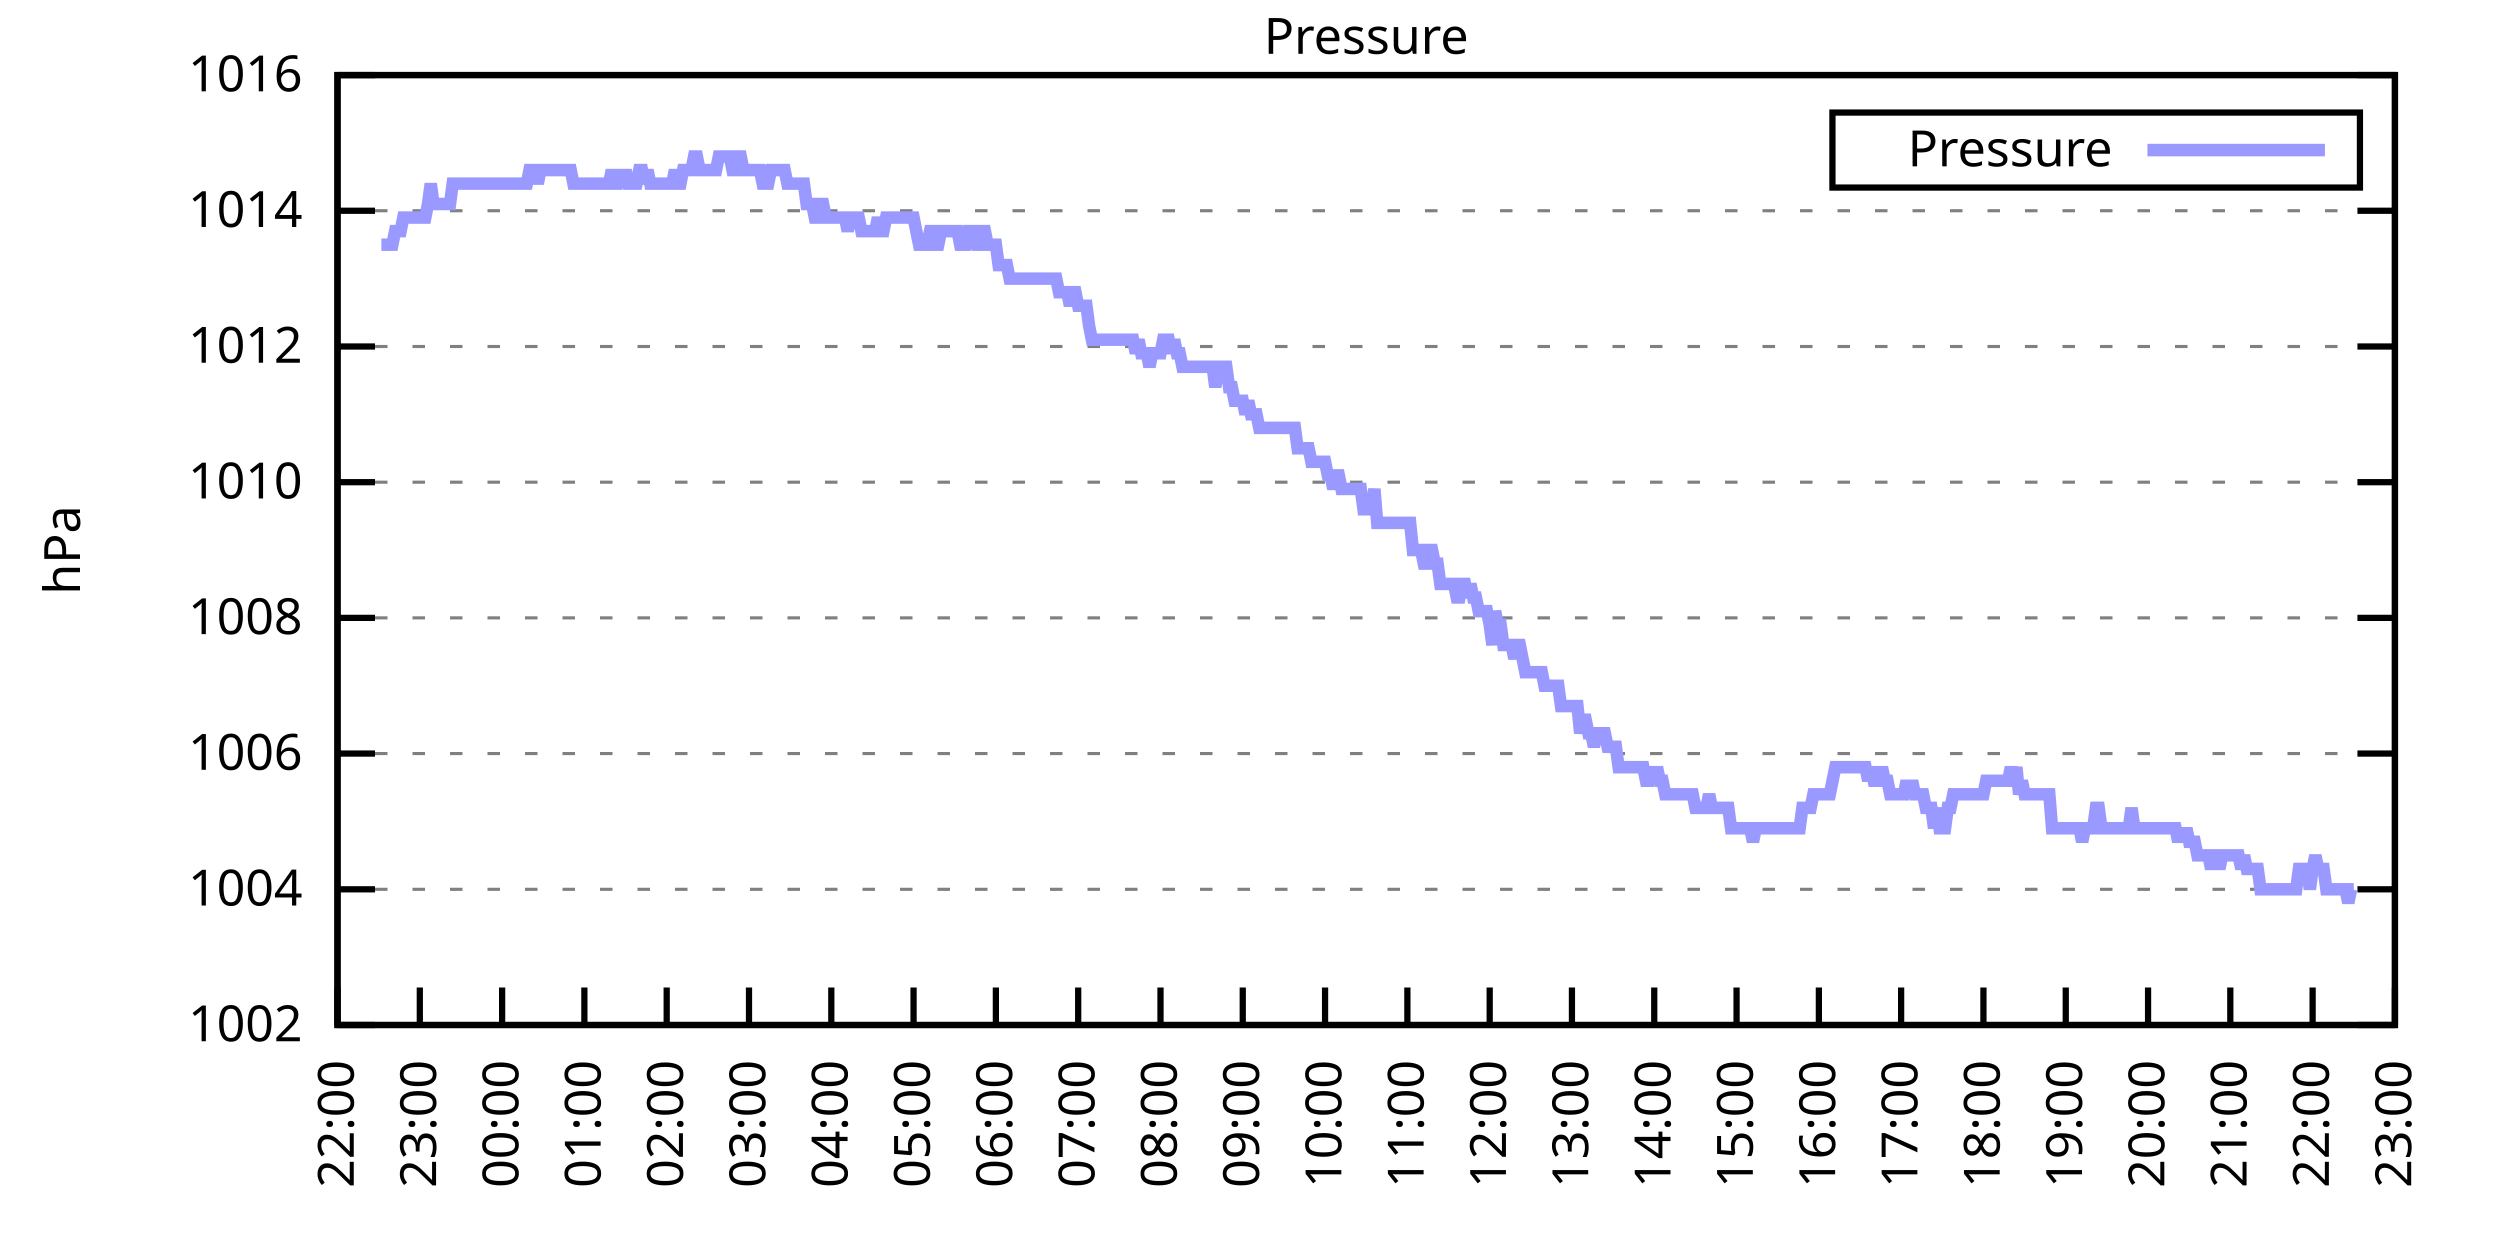
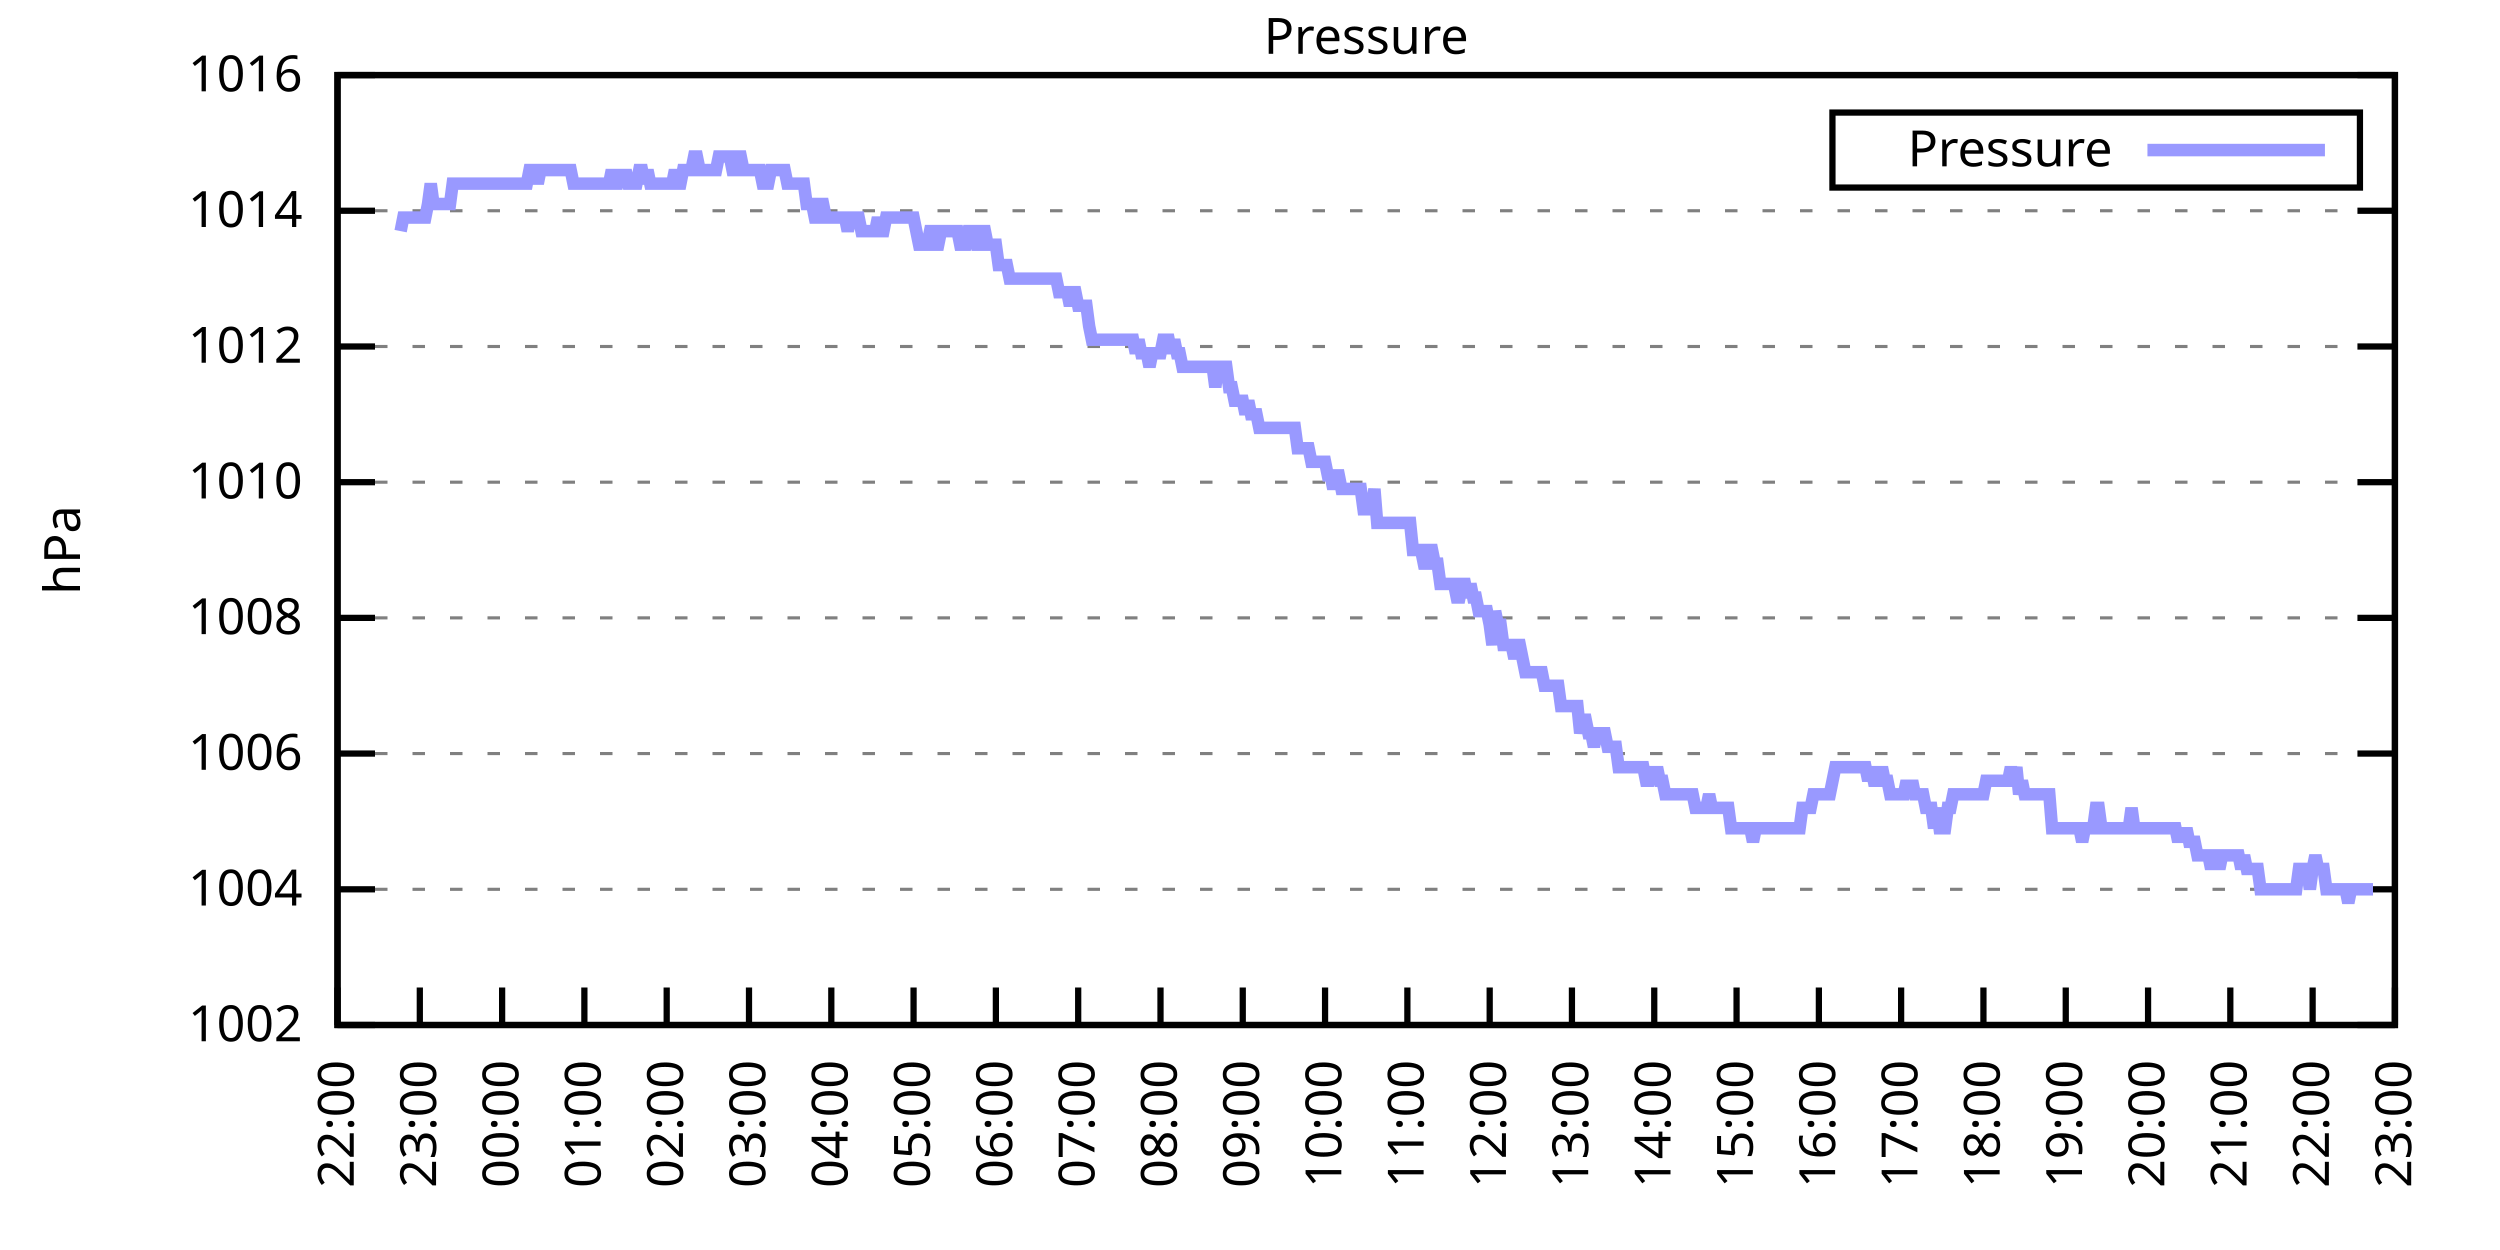
<svg xmlns="http://www.w3.org/2000/svg" xmlns:xlink="http://www.w3.org/1999/xlink" width="400" height="200" viewBox="0 0 400 200">
  <g id="gnuplot_canvas">
    <rect x="0" y="0" width="400" height="200" fill="none" />
    <defs>
      <circle id="gpDot" r="0.5" stroke-width="0.5" stroke="currentColor" />
      <path id="gpPt0" stroke-width="0.333" stroke="currentColor" d="M-1,0 h2 M0,-1 v2" />
      <path id="gpPt1" stroke-width="0.333" stroke="currentColor" d="M-1,-1 L1,1 M1,-1 L-1,1" />
      <path id="gpPt2" stroke-width="0.333" stroke="currentColor" d="M-1,0 L1,0 M0,-1 L0,1 M-1,-1 L1,1 M-1,1 L1,-1" />
      <rect id="gpPt3" stroke-width="0.333" stroke="currentColor" x="-1" y="-1" width="2" height="2" />
      <rect id="gpPt4" stroke-width="0.333" stroke="currentColor" fill="currentColor" x="-1" y="-1" width="2" height="2" />
      <circle id="gpPt5" stroke-width="0.333" stroke="currentColor" cx="0" cy="0" r="1" />
      <use xlink:href="#gpPt5" id="gpPt6" fill="currentColor" stroke="none" />
      <path id="gpPt7" stroke-width="0.333" stroke="currentColor" d="M0,-1.33 L-1.33,0.67 L1.33,0.67 z" />
      <use xlink:href="#gpPt7" id="gpPt8" fill="currentColor" stroke="none" />
      <use xlink:href="#gpPt7" id="gpPt9" stroke="currentColor" transform="rotate(180)" />
      <use xlink:href="#gpPt9" id="gpPt10" fill="currentColor" stroke="none" />
      <use xlink:href="#gpPt3" id="gpPt11" stroke="currentColor" transform="rotate(45)" />
      <use xlink:href="#gpPt11" id="gpPt12" fill="currentColor" stroke="none" />
      <path id="gpPt13" stroke-width="0.333" stroke="currentColor" d="M0,1.330 L1.265,0.411 L0.782,-1.067 L-0.782,-1.076 L-1.265,0.411 z" />
      <use xlink:href="#gpPt13" id="gpPt14" fill="currentColor" stroke="none" />
      <filter id="textbox" filterUnits="objectBoundingBox" x="0" y="0" height="1" width="1">
        <feFlood flood-color="white" flood-opacity="1" result="bgnd" />
        <feComposite in="SourceGraphic" in2="bgnd" operator="atop" />
      </filter>
      <filter id="greybox" filterUnits="objectBoundingBox" x="0" y="0" height="1" width="1">
        <feFlood flood-color="lightgrey" flood-opacity="1" result="grey" />
        <feComposite in="SourceGraphic" in2="grey" operator="atop" />
      </filter>
    </defs>
    <g fill="none" color="white" stroke="currentColor" stroke-width="1.00" stroke-linecap="butt" stroke-linejoin="miter">
</g>
    <g fill="none" color="black" stroke="currentColor" stroke-width="1.00" stroke-linecap="butt" stroke-linejoin="miter">
      <g stroke="none" shape-rendering="crispEdges">
        <polygon fill="rgb(255, 255, 255)" points="54.00,164.00 383.18,164.00 383.18,12.02 54.00,12.02 " />
      </g>
    </g>
    <g fill="none" color="black" stroke="currentColor" stroke-width="1.00" stroke-linecap="butt" stroke-linejoin="miter">
</g>
    <g fill="none" color="black" stroke="black" stroke-width="0.50" stroke-linecap="butt" stroke-linejoin="miter">
</g>
    <g fill="none" color="gray" stroke="currentColor" stroke-width="0.50" stroke-linecap="butt" stroke-linejoin="miter">
      <path stroke="gray" stroke-dasharray="2,4" class="gridline" d="M54.00,164.00 L383.19,164.00  " />
    </g>
    <g fill="none" color="gray" stroke="gray" stroke-width="1.00" stroke-linecap="butt" stroke-linejoin="miter">
</g>
    <g fill="none" color="black" stroke="currentColor" stroke-width="1.00" stroke-linecap="butt" stroke-linejoin="miter">
      <path stroke="black" d="M54.00,164.00 L60.00,164.00 M383.19,164.00 L377.19,164.00  " />
      <g transform="translate(48.40,166.60)" stroke="none" fill="black" font-family="Sans" font-size="8.00" text-anchor="end">
        <text>
          <tspan font-family="Sans"> 1002</tspan>
        </text>
      </g>
    </g>
    <g fill="none" color="black" stroke="currentColor" stroke-width="1.00" stroke-linecap="butt" stroke-linejoin="miter">
</g>
    <g fill="none" color="black" stroke="black" stroke-width="0.50" stroke-linecap="butt" stroke-linejoin="miter">
</g>
    <g fill="none" color="gray" stroke="currentColor" stroke-width="0.50" stroke-linecap="butt" stroke-linejoin="miter">
      <path stroke="gray" stroke-dasharray="2,4" class="gridline" d="M54.00,142.29 L383.19,142.29  " />
    </g>
    <g fill="none" color="gray" stroke="gray" stroke-width="1.00" stroke-linecap="butt" stroke-linejoin="miter">
</g>
    <g fill="none" color="black" stroke="currentColor" stroke-width="1.00" stroke-linecap="butt" stroke-linejoin="miter">
      <path stroke="black" d="M54.00,142.29 L60.00,142.29 M383.19,142.29 L377.19,142.29  " />
      <g transform="translate(48.40,144.89)" stroke="none" fill="black" font-family="Sans" font-size="8.00" text-anchor="end">
        <text>
          <tspan font-family="Sans"> 1004</tspan>
        </text>
      </g>
    </g>
    <g fill="none" color="black" stroke="currentColor" stroke-width="1.00" stroke-linecap="butt" stroke-linejoin="miter">
</g>
    <g fill="none" color="black" stroke="black" stroke-width="0.50" stroke-linecap="butt" stroke-linejoin="miter">
</g>
    <g fill="none" color="gray" stroke="currentColor" stroke-width="0.50" stroke-linecap="butt" stroke-linejoin="miter">
      <path stroke="gray" stroke-dasharray="2,4" class="gridline" d="M54.00,120.57 L383.19,120.57  " />
    </g>
    <g fill="none" color="gray" stroke="gray" stroke-width="1.00" stroke-linecap="butt" stroke-linejoin="miter">
</g>
    <g fill="none" color="black" stroke="currentColor" stroke-width="1.00" stroke-linecap="butt" stroke-linejoin="miter">
      <path stroke="black" d="M54.00,120.57 L60.00,120.57 M383.19,120.57 L377.19,120.57  " />
      <g transform="translate(48.40,123.17)" stroke="none" fill="black" font-family="Sans" font-size="8.00" text-anchor="end">
        <text>
          <tspan font-family="Sans"> 1006</tspan>
        </text>
      </g>
    </g>
    <g fill="none" color="black" stroke="currentColor" stroke-width="1.00" stroke-linecap="butt" stroke-linejoin="miter">
</g>
    <g fill="none" color="black" stroke="black" stroke-width="0.50" stroke-linecap="butt" stroke-linejoin="miter">
</g>
    <g fill="none" color="gray" stroke="currentColor" stroke-width="0.50" stroke-linecap="butt" stroke-linejoin="miter">
      <path stroke="gray" stroke-dasharray="2,4" class="gridline" d="M54.00,98.86 L383.19,98.86  " />
    </g>
    <g fill="none" color="gray" stroke="gray" stroke-width="1.00" stroke-linecap="butt" stroke-linejoin="miter">
</g>
    <g fill="none" color="black" stroke="currentColor" stroke-width="1.00" stroke-linecap="butt" stroke-linejoin="miter">
      <path stroke="black" d="M54.00,98.86 L60.00,98.86 M383.19,98.86 L377.19,98.86  " />
      <g transform="translate(48.40,101.46)" stroke="none" fill="black" font-family="Sans" font-size="8.00" text-anchor="end">
        <text>
          <tspan font-family="Sans"> 1008</tspan>
        </text>
      </g>
    </g>
    <g fill="none" color="black" stroke="currentColor" stroke-width="1.00" stroke-linecap="butt" stroke-linejoin="miter">
</g>
    <g fill="none" color="black" stroke="black" stroke-width="0.50" stroke-linecap="butt" stroke-linejoin="miter">
</g>
    <g fill="none" color="gray" stroke="currentColor" stroke-width="0.50" stroke-linecap="butt" stroke-linejoin="miter">
      <path stroke="gray" stroke-dasharray="2,4" class="gridline" d="M54.00,77.15 L383.19,77.15  " />
    </g>
    <g fill="none" color="gray" stroke="gray" stroke-width="1.00" stroke-linecap="butt" stroke-linejoin="miter">
</g>
    <g fill="none" color="black" stroke="currentColor" stroke-width="1.00" stroke-linecap="butt" stroke-linejoin="miter">
      <path stroke="black" d="M54.00,77.15 L60.00,77.15 M383.19,77.15 L377.19,77.15  " />
      <g transform="translate(48.40,79.75)" stroke="none" fill="black" font-family="Sans" font-size="8.00" text-anchor="end">
        <text>
          <tspan font-family="Sans"> 1010</tspan>
        </text>
      </g>
    </g>
    <g fill="none" color="black" stroke="currentColor" stroke-width="1.00" stroke-linecap="butt" stroke-linejoin="miter">
</g>
    <g fill="none" color="black" stroke="black" stroke-width="0.50" stroke-linecap="butt" stroke-linejoin="miter">
</g>
    <g fill="none" color="gray" stroke="currentColor" stroke-width="0.50" stroke-linecap="butt" stroke-linejoin="miter">
      <path stroke="gray" stroke-dasharray="2,4" class="gridline" d="M54.00,55.44 L383.19,55.44  " />
    </g>
    <g fill="none" color="gray" stroke="gray" stroke-width="1.00" stroke-linecap="butt" stroke-linejoin="miter">
</g>
    <g fill="none" color="black" stroke="currentColor" stroke-width="1.00" stroke-linecap="butt" stroke-linejoin="miter">
      <path stroke="black" d="M54.00,55.44 L60.00,55.44 M383.19,55.44 L377.19,55.44  " />
      <g transform="translate(48.40,58.04)" stroke="none" fill="black" font-family="Sans" font-size="8.00" text-anchor="end">
        <text>
          <tspan font-family="Sans"> 1012</tspan>
        </text>
      </g>
    </g>
    <g fill="none" color="black" stroke="currentColor" stroke-width="1.00" stroke-linecap="butt" stroke-linejoin="miter">
</g>
    <g fill="none" color="black" stroke="black" stroke-width="0.50" stroke-linecap="butt" stroke-linejoin="miter">
</g>
    <g fill="none" color="gray" stroke="currentColor" stroke-width="0.50" stroke-linecap="butt" stroke-linejoin="miter">
      <path stroke="gray" stroke-dasharray="2,4" class="gridline" d="M54.00,33.72 L383.19,33.72  " />
    </g>
    <g fill="none" color="gray" stroke="gray" stroke-width="1.00" stroke-linecap="butt" stroke-linejoin="miter">
</g>
    <g fill="none" color="black" stroke="currentColor" stroke-width="1.00" stroke-linecap="butt" stroke-linejoin="miter">
      <path stroke="black" d="M54.00,33.72 L60.00,33.72 M383.19,33.72 L377.19,33.72  " />
      <g transform="translate(48.40,36.32)" stroke="none" fill="black" font-family="Sans" font-size="8.00" text-anchor="end">
        <text>
          <tspan font-family="Sans"> 1014</tspan>
        </text>
      </g>
    </g>
    <g fill="none" color="black" stroke="currentColor" stroke-width="1.00" stroke-linecap="butt" stroke-linejoin="miter">
</g>
    <g fill="none" color="black" stroke="black" stroke-width="0.50" stroke-linecap="butt" stroke-linejoin="miter">
</g>
    <g fill="none" color="gray" stroke="currentColor" stroke-width="0.50" stroke-linecap="butt" stroke-linejoin="miter">
      <path stroke="gray" stroke-dasharray="2,4" class="gridline" d="M54.00,12.01 L383.19,12.01  " />
    </g>
    <g fill="none" color="gray" stroke="gray" stroke-width="1.00" stroke-linecap="butt" stroke-linejoin="miter">
</g>
    <g fill="none" color="black" stroke="currentColor" stroke-width="1.00" stroke-linecap="butt" stroke-linejoin="miter">
      <path stroke="black" d="M54.00,12.01 L60.00,12.01 M383.19,12.01 L377.19,12.01  " />
      <g transform="translate(48.40,14.61)" stroke="none" fill="black" font-family="Sans" font-size="8.00" text-anchor="end">
        <text>
          <tspan font-family="Sans"> 1016</tspan>
        </text>
      </g>
    </g>
    <g fill="none" color="black" stroke="currentColor" stroke-width="1.00" stroke-linecap="butt" stroke-linejoin="miter">
      <path stroke="black" d="M54.00,164.00 L54.00,158.00  " />
      <g transform="translate(56.60,169.60) rotate(270.00)" stroke="none" fill="black" font-family="Sans" font-size="8.00" text-anchor="end">
        <text>
          <tspan font-family="Sans">22:00</tspan>
        </text>
      </g>
    </g>
    <g fill="none" color="black" stroke="currentColor" stroke-width="1.00" stroke-linecap="butt" stroke-linejoin="miter">
      <path stroke="black" d="M67.17,164.00 L67.17,158.00  " />
      <g transform="translate(69.77,169.60) rotate(270.00)" stroke="none" fill="black" font-family="Sans" font-size="8.00" text-anchor="end">
        <text>
          <tspan font-family="Sans">23:00</tspan>
        </text>
      </g>
    </g>
    <g fill="none" color="black" stroke="currentColor" stroke-width="1.00" stroke-linecap="butt" stroke-linejoin="miter">
      <path stroke="black" d="M80.34,164.00 L80.34,158.00  " />
      <g transform="translate(82.94,169.60) rotate(270.00)" stroke="none" fill="black" font-family="Sans" font-size="8.00" text-anchor="end">
        <text>
          <tspan font-family="Sans">00:00</tspan>
        </text>
      </g>
    </g>
    <g fill="none" color="black" stroke="currentColor" stroke-width="1.00" stroke-linecap="butt" stroke-linejoin="miter">
      <path stroke="black" d="M93.50,164.00 L93.50,158.00  " />
      <g transform="translate(96.10,169.60) rotate(270.00)" stroke="none" fill="black" font-family="Sans" font-size="8.00" text-anchor="end">
        <text>
          <tspan font-family="Sans">01:00</tspan>
        </text>
      </g>
    </g>
    <g fill="none" color="black" stroke="currentColor" stroke-width="1.00" stroke-linecap="butt" stroke-linejoin="miter">
      <path stroke="black" d="M106.67,164.00 L106.67,158.00  " />
      <g transform="translate(109.27,169.60) rotate(270.00)" stroke="none" fill="black" font-family="Sans" font-size="8.00" text-anchor="end">
        <text>
          <tspan font-family="Sans">02:00</tspan>
        </text>
      </g>
    </g>
    <g fill="none" color="black" stroke="currentColor" stroke-width="1.00" stroke-linecap="butt" stroke-linejoin="miter">
      <path stroke="black" d="M119.84,164.00 L119.84,158.00  " />
      <g transform="translate(122.44,169.60) rotate(270.00)" stroke="none" fill="black" font-family="Sans" font-size="8.00" text-anchor="end">
        <text>
          <tspan font-family="Sans">03:00</tspan>
        </text>
      </g>
    </g>
    <g fill="none" color="black" stroke="currentColor" stroke-width="1.00" stroke-linecap="butt" stroke-linejoin="miter">
      <path stroke="black" d="M133.01,164.00 L133.01,158.00  " />
      <g transform="translate(135.61,169.60) rotate(270.00)" stroke="none" fill="black" font-family="Sans" font-size="8.00" text-anchor="end">
        <text>
          <tspan font-family="Sans">04:00</tspan>
        </text>
      </g>
    </g>
    <g fill="none" color="black" stroke="currentColor" stroke-width="1.00" stroke-linecap="butt" stroke-linejoin="miter">
      <path stroke="black" d="M146.17,164.00 L146.17,158.00  " />
      <g transform="translate(148.77,169.60) rotate(270.00)" stroke="none" fill="black" font-family="Sans" font-size="8.00" text-anchor="end">
        <text>
          <tspan font-family="Sans">05:00</tspan>
        </text>
      </g>
    </g>
    <g fill="none" color="black" stroke="currentColor" stroke-width="1.00" stroke-linecap="butt" stroke-linejoin="miter">
      <path stroke="black" d="M159.34,164.00 L159.34,158.00  " />
      <g transform="translate(161.94,169.60) rotate(270.00)" stroke="none" fill="black" font-family="Sans" font-size="8.00" text-anchor="end">
        <text>
          <tspan font-family="Sans">06:00</tspan>
        </text>
      </g>
    </g>
    <g fill="none" color="black" stroke="currentColor" stroke-width="1.00" stroke-linecap="butt" stroke-linejoin="miter">
      <path stroke="black" d="M172.51,164.00 L172.51,158.00  " />
      <g transform="translate(175.11,169.60) rotate(270.00)" stroke="none" fill="black" font-family="Sans" font-size="8.00" text-anchor="end">
        <text>
          <tspan font-family="Sans">07:00</tspan>
        </text>
      </g>
    </g>
    <g fill="none" color="black" stroke="currentColor" stroke-width="1.00" stroke-linecap="butt" stroke-linejoin="miter">
      <path stroke="black" d="M185.68,164.00 L185.68,158.00  " />
      <g transform="translate(188.28,169.60) rotate(270.00)" stroke="none" fill="black" font-family="Sans" font-size="8.00" text-anchor="end">
        <text>
          <tspan font-family="Sans">08:00</tspan>
        </text>
      </g>
    </g>
    <g fill="none" color="black" stroke="currentColor" stroke-width="1.00" stroke-linecap="butt" stroke-linejoin="miter">
      <path stroke="black" d="M198.84,164.00 L198.84,158.00  " />
      <g transform="translate(201.44,169.60) rotate(270.00)" stroke="none" fill="black" font-family="Sans" font-size="8.00" text-anchor="end">
        <text>
          <tspan font-family="Sans">09:00</tspan>
        </text>
      </g>
    </g>
    <g fill="none" color="black" stroke="currentColor" stroke-width="1.00" stroke-linecap="butt" stroke-linejoin="miter">
      <path stroke="black" d="M212.01,164.00 L212.01,158.00  " />
      <g transform="translate(214.61,169.60) rotate(270.00)" stroke="none" fill="black" font-family="Sans" font-size="8.00" text-anchor="end">
        <text>
          <tspan font-family="Sans">10:00</tspan>
        </text>
      </g>
    </g>
    <g fill="none" color="black" stroke="currentColor" stroke-width="1.00" stroke-linecap="butt" stroke-linejoin="miter">
      <path stroke="black" d="M225.18,164.00 L225.18,158.00  " />
      <g transform="translate(227.78,169.60) rotate(270.00)" stroke="none" fill="black" font-family="Sans" font-size="8.00" text-anchor="end">
        <text>
          <tspan font-family="Sans">11:00</tspan>
        </text>
      </g>
    </g>
    <g fill="none" color="black" stroke="currentColor" stroke-width="1.00" stroke-linecap="butt" stroke-linejoin="miter">
      <path stroke="black" d="M238.35,164.00 L238.35,158.00  " />
      <g transform="translate(240.95,169.60) rotate(270.00)" stroke="none" fill="black" font-family="Sans" font-size="8.00" text-anchor="end">
        <text>
          <tspan font-family="Sans">12:00</tspan>
        </text>
      </g>
    </g>
    <g fill="none" color="black" stroke="currentColor" stroke-width="1.00" stroke-linecap="butt" stroke-linejoin="miter">
      <path stroke="black" d="M251.51,164.00 L251.51,158.00  " />
      <g transform="translate(254.11,169.60) rotate(270.00)" stroke="none" fill="black" font-family="Sans" font-size="8.00" text-anchor="end">
        <text>
          <tspan font-family="Sans">13:00</tspan>
        </text>
      </g>
    </g>
    <g fill="none" color="black" stroke="currentColor" stroke-width="1.00" stroke-linecap="butt" stroke-linejoin="miter">
      <path stroke="black" d="M264.68,164.00 L264.68,158.00  " />
      <g transform="translate(267.28,169.60) rotate(270.00)" stroke="none" fill="black" font-family="Sans" font-size="8.00" text-anchor="end">
        <text>
          <tspan font-family="Sans">14:00</tspan>
        </text>
      </g>
    </g>
    <g fill="none" color="black" stroke="currentColor" stroke-width="1.00" stroke-linecap="butt" stroke-linejoin="miter">
      <path stroke="black" d="M277.85,164.00 L277.85,158.00  " />
      <g transform="translate(280.45,169.60) rotate(270.00)" stroke="none" fill="black" font-family="Sans" font-size="8.00" text-anchor="end">
        <text>
          <tspan font-family="Sans">15:00</tspan>
        </text>
      </g>
    </g>
    <g fill="none" color="black" stroke="currentColor" stroke-width="1.00" stroke-linecap="butt" stroke-linejoin="miter">
      <path stroke="black" d="M291.02,164.00 L291.02,158.00  " />
      <g transform="translate(293.62,169.60) rotate(270.00)" stroke="none" fill="black" font-family="Sans" font-size="8.00" text-anchor="end">
        <text>
          <tspan font-family="Sans">16:00</tspan>
        </text>
      </g>
    </g>
    <g fill="none" color="black" stroke="currentColor" stroke-width="1.00" stroke-linecap="butt" stroke-linejoin="miter">
      <path stroke="black" d="M304.18,164.00 L304.18,158.00  " />
      <g transform="translate(306.78,169.60) rotate(270.00)" stroke="none" fill="black" font-family="Sans" font-size="8.00" text-anchor="end">
        <text>
          <tspan font-family="Sans">17:00</tspan>
        </text>
      </g>
    </g>
    <g fill="none" color="black" stroke="currentColor" stroke-width="1.00" stroke-linecap="butt" stroke-linejoin="miter">
      <path stroke="black" d="M317.35,164.00 L317.35,158.00  " />
      <g transform="translate(319.95,169.60) rotate(270.00)" stroke="none" fill="black" font-family="Sans" font-size="8.00" text-anchor="end">
        <text>
          <tspan font-family="Sans">18:00</tspan>
        </text>
      </g>
    </g>
    <g fill="none" color="black" stroke="currentColor" stroke-width="1.00" stroke-linecap="butt" stroke-linejoin="miter">
      <path stroke="black" d="M330.52,164.00 L330.52,158.00  " />
      <g transform="translate(333.12,169.60) rotate(270.00)" stroke="none" fill="black" font-family="Sans" font-size="8.00" text-anchor="end">
        <text>
          <tspan font-family="Sans">19:00</tspan>
        </text>
      </g>
    </g>
    <g fill="none" color="black" stroke="currentColor" stroke-width="1.00" stroke-linecap="butt" stroke-linejoin="miter">
      <path stroke="black" d="M343.69,164.00 L343.69,158.00  " />
      <g transform="translate(346.29,169.60) rotate(270.00)" stroke="none" fill="black" font-family="Sans" font-size="8.00" text-anchor="end">
        <text>
          <tspan font-family="Sans">20:00</tspan>
        </text>
      </g>
    </g>
    <g fill="none" color="black" stroke="currentColor" stroke-width="1.00" stroke-linecap="butt" stroke-linejoin="miter">
      <path stroke="black" d="M356.85,164.00 L356.85,158.00  " />
      <g transform="translate(359.45,169.60) rotate(270.00)" stroke="none" fill="black" font-family="Sans" font-size="8.00" text-anchor="end">
        <text>
          <tspan font-family="Sans">21:00</tspan>
        </text>
      </g>
    </g>
    <g fill="none" color="black" stroke="currentColor" stroke-width="1.00" stroke-linecap="butt" stroke-linejoin="miter">
      <path stroke="black" d="M370.02,164.00 L370.02,158.00  " />
      <g transform="translate(372.62,169.60) rotate(270.00)" stroke="none" fill="black" font-family="Sans" font-size="8.00" text-anchor="end">
        <text>
          <tspan font-family="Sans">22:00</tspan>
        </text>
      </g>
    </g>
    <g fill="none" color="black" stroke="currentColor" stroke-width="1.00" stroke-linecap="butt" stroke-linejoin="miter">
      <path stroke="black" d="M383.19,164.00 L383.19,158.00  " />
      <g transform="translate(385.79,169.60) rotate(270.00)" stroke="none" fill="black" font-family="Sans" font-size="8.00" text-anchor="end">
        <text>
          <tspan font-family="Sans">23:00</tspan>
        </text>
      </g>
    </g>
    <g fill="none" color="black" stroke="currentColor" stroke-width="1.00" stroke-linecap="butt" stroke-linejoin="miter">
</g>
    <g fill="none" color="black" stroke="currentColor" stroke-width="1.00" stroke-linecap="butt" stroke-linejoin="miter">
      <path stroke="black" d="M54.00,12.01 L54.00,164.00 L383.19,164.00 L383.19,12.01 L54.00,12.01 Z  " />
    </g>
    <g fill="none" color="black" stroke="currentColor" stroke-width="1.00" stroke-linecap="butt" stroke-linejoin="miter">
</g>
    <g fill="none" color="black" stroke="currentColor" stroke-width="1.00" stroke-linecap="butt" stroke-linejoin="miter">
      <path stroke="black" d="M293.19,30.01 L293.19,18.01 L377.59,18.01 L377.59,30.01 L293.19,30.01 Z  " />
    </g>
    <g id="Pressure_plot_1">
      <g fill="none" color="white" stroke="black" stroke-width="2.00" stroke-linecap="butt" stroke-linejoin="miter">
</g>
      <g fill="none" color="black" stroke="currentColor" stroke-width="2.00" stroke-linecap="butt" stroke-linejoin="miter">
        <g transform="translate(337.99,26.61)" stroke="none" fill="black" font-family="Sans" font-size="8.00" text-anchor="end">
          <text>
            <tspan font-family="Sans">Pressure</tspan>
          </text>
        </g>
      </g>
      <g fill="none" color="black" stroke="currentColor" stroke-width="2.00" stroke-linecap="butt" stroke-linejoin="miter">
-         <path stroke="rgb(153, 153, 255)" d="M343.59,24.01 L371.99,24.01 M61.02,39.15 L61.46,39.15 L61.90,39.15 L62.34,39.15 L62.78,39.15 L63.22,36.98   L63.66,36.98 L64.10,36.98 L64.53,34.81 L64.97,34.81 L65.41,34.81 L65.85,34.81 L66.29,34.81 L66.73,34.81   L67.17,34.81 L67.61,34.81 L68.05,34.81 L68.48,32.64 L68.92,29.38 L69.36,32.64 L69.80,32.64 L70.24,32.64   L70.68,32.64 L71.12,32.64 L71.56,32.64 L72.00,32.64 L72.43,29.38 L72.87,29.38 L73.31,29.38 L73.75,29.38   L74.19,29.38 L74.63,29.38 L75.07,29.38 L75.51,29.38 L75.95,29.38 L76.38,29.38 L76.82,29.38 L77.26,29.38   L77.70,29.38 L78.14,29.38 L78.58,29.38 L79.02,29.38 L79.46,29.38 L79.90,29.38 L80.34,29.38 L80.77,29.38   L81.21,29.38 L81.65,29.38 L82.09,29.38 L82.53,29.38 L82.97,29.38 L83.41,29.38 L83.85,29.38 L84.29,29.38   L84.72,27.21 L85.16,27.21 L85.60,27.21 L86.04,29.38 L86.48,27.21 L86.92,27.21 L87.36,27.21 L87.80,27.21   L88.24,27.21 L88.67,27.21 L89.11,27.21 L89.55,27.21 L89.99,27.21 L90.43,27.21 L90.87,27.21 L91.31,27.21   L91.75,29.38 L92.19,29.38 L92.62,29.38 L93.06,29.38 L93.50,29.38 L93.94,29.38 L94.38,29.38 L94.82,29.38   L95.26,29.38 L95.70,29.38 L96.14,29.38 L96.58,29.38 L97.01,29.38 L97.45,29.38 L97.89,27.21 L98.33,29.38   L98.77,29.38 L99.21,27.21 L99.65,29.38 L100.09,27.21 L100.53,29.38 L100.96,29.38 L101.40,29.38 L101.84,29.38   L102.28,27.21 L102.72,27.21 L103.16,29.38 L103.60,27.21 L104.04,29.38 L104.48,29.38 L104.91,29.38 L105.35,29.38   L105.79,29.38 L106.23,29.38 L106.67,29.38 L107.11,29.38 L107.55,29.38 L107.99,27.21 L108.43,29.38 L108.87,29.38   L109.30,27.21 L109.74,27.21 L110.18,27.21 L110.62,27.21 L111.06,25.04 L111.50,25.04 L111.94,27.21 L112.38,27.21   L112.82,27.21 L113.25,27.21 L113.69,27.21 L114.13,27.21 L114.57,27.21 L115.01,25.04 L115.45,25.04 L115.89,25.04   L116.33,25.04 L116.77,25.04 L117.20,27.21 L117.64,27.21 L118.08,25.04 L118.52,25.04 L118.96,27.21 L119.40,27.21   L119.84,27.21 L120.28,27.21 L120.72,27.21 L121.15,27.21 L121.59,27.21 L122.03,29.38 L122.47,29.38 L122.91,29.38   L123.35,27.21 L123.79,27.21 L124.23,27.21 L124.67,27.21 L125.11,27.21 L125.54,27.21 L125.98,29.38 L126.42,29.38   L126.86,29.38 L127.30,29.38 L127.74,29.38 L128.18,29.38 L128.62,29.38 L129.06,32.64 L129.49,32.64 L129.93,32.64   L130.37,34.81 L130.81,34.81 L131.25,32.64 L131.69,32.64 L132.13,34.81 L132.57,34.81 L133.01,34.81 L133.44,34.81   L133.88,34.81 L134.32,34.81 L134.76,34.81 L135.20,34.81 L135.64,36.98 L136.08,34.81 L136.52,34.81 L136.96,34.81   L137.39,34.81 L137.83,36.98 L138.27,36.98 L138.71,36.98 L139.15,36.98 L139.59,36.98 L140.03,36.98 L140.47,34.81   L140.91,36.98 L141.35,36.98 L141.78,34.81 L142.22,34.81 L142.66,34.81 L143.10,34.81 L143.54,34.81 L143.98,34.81   L144.42,34.81 L144.86,34.81 L145.30,34.81 L145.73,34.81 L146.17,34.81 L146.61,36.98 L147.05,39.15 L147.49,39.15   L147.93,39.15 L148.37,39.15 L148.81,36.98 L149.25,36.98 L149.68,39.15 L150.12,39.15 L150.56,36.98 L151.00,36.98   L151.44,36.98 L151.88,36.98 L152.32,36.98 L152.76,36.98 L153.20,36.98 L153.63,39.15 L154.07,39.15 L154.51,39.15   L154.95,36.98 L155.39,36.98 L155.83,36.98 L156.27,39.15 L156.71,39.15 L157.15,36.98 L157.59,36.98 L158.02,39.15   L158.46,39.15 L158.90,39.15 L159.34,39.15 L159.78,42.41 L160.22,42.41 L160.66,42.41 L161.10,42.41 L161.54,44.58   L161.97,44.58 L162.41,44.58 L162.85,44.58 L163.29,44.58 L163.73,44.58 L164.17,44.58 L164.61,44.58 L165.05,44.58   L165.49,44.58 L165.92,44.58 L166.36,44.58 L166.80,44.58 L167.24,44.58 L167.68,44.58 L168.12,44.58 L168.56,44.58   L169.00,44.58 L169.44,46.75 L169.87,46.75 L170.31,46.75 L170.75,46.75 L171.19,48.92 L171.63,46.75 L172.07,46.75   L172.51,48.92 L172.95,48.92 L173.39,48.92 L173.83,48.92 L174.26,52.18 L174.70,54.35 L175.14,54.35 L175.58,54.35   L176.02,54.35 L176.46,54.35 L176.90,54.35 L177.34,54.35 L177.78,54.35 L178.21,54.35 L178.65,54.35 L179.09,54.35   L179.53,54.35 L179.97,54.35 L180.41,54.35 L180.85,54.35 L181.29,54.35 L181.73,56.52 L182.16,54.35 L182.60,56.52   L183.04,56.52 L183.48,56.52 L183.92,58.69 L184.36,56.52 L184.80,56.52 L185.24,56.52 L185.68,56.52 L186.11,54.35   L186.55,54.35 L186.99,54.35 L187.43,56.52 L187.87,54.35 L188.31,56.52 L188.75,56.52 L189.19,58.69 L189.63,58.69   L190.07,58.69 L190.50,58.69 L190.94,58.69 L191.38,58.69 L191.82,58.69 L192.26,58.69 L192.70,58.69 L193.14,58.69   L193.58,58.69 L194.02,58.69 L194.45,61.95 L194.89,58.69 L195.33,58.69 L195.77,58.69 L196.21,58.69 L196.65,61.95   L197.09,61.95 L197.53,64.12 L197.97,64.12 L198.40,64.12 L198.84,64.12 L199.28,66.29 L199.72,64.12 L200.16,66.29   L200.60,66.29 L201.04,66.29 L201.48,68.46 L201.92,68.46 L202.35,68.46 L202.79,68.46 L203.23,68.46 L203.67,68.46   L204.11,68.46 L204.55,68.46 L204.99,68.46 L205.43,68.46 L205.87,68.46 L206.31,68.46 L206.74,68.46 L207.18,68.46   L207.62,71.72 L208.06,71.72 L208.50,71.72 L208.94,71.72 L209.38,71.72 L209.82,73.89 L210.26,73.89 L210.69,73.89   L211.13,73.89 L211.57,73.89 L212.01,73.89 L212.45,76.06 L212.89,76.06 L213.33,78.23 L213.77,76.06 L214.21,76.06   L214.64,78.23 L215.08,78.23 L215.52,78.23 L215.96,78.23 L216.40,78.23 L216.84,78.23 L217.28,78.23 L217.72,78.23   L218.16,81.49 L218.60,81.49 L219.03,81.49 L219.47,81.49 L219.91,78.23 L220.35,83.66 L220.79,83.66 L221.23,83.66   L221.67,83.66 L222.11,83.66 L222.55,83.66 L222.98,83.66 L223.42,83.66 L223.86,83.66 L224.30,83.66 L224.74,83.66   L225.18,83.66 L225.62,83.66 L226.06,88.00 L226.50,88.00 L226.93,88.00 L227.37,88.00 L227.81,90.18 L228.25,90.18   L228.69,88.00 L229.13,88.00 L229.57,90.18 L230.01,90.18 L230.45,93.43 L230.88,93.43 L231.32,93.43 L231.76,93.43   L232.20,93.43 L232.64,93.43 L233.08,95.60 L233.52,95.60 L233.96,93.43 L234.40,93.43 L234.84,95.60 L235.27,93.43   L235.71,95.60 L236.15,95.60 L236.59,97.78 L237.03,97.78 L237.47,97.78 L237.91,97.78 L238.35,99.95 L238.79,103.20   L239.22,97.78 L239.66,99.95 L240.10,99.95 L240.54,103.20 L240.98,103.20 L241.42,103.20 L241.86,103.20 L242.30,105.38   L242.74,103.20 L243.17,103.20 L243.61,105.38 L244.05,107.55 L244.49,107.55 L244.93,107.55 L245.37,107.55 L245.81,107.55   L246.25,107.55 L246.69,107.55 L247.12,109.72 L247.56,109.72 L248.00,109.72 L248.44,109.72 L248.88,109.72 L249.32,109.72   L249.76,112.97 L250.20,112.97 L250.64,112.97 L251.08,112.97 L251.51,112.97 L251.95,112.97 L252.39,112.97 L252.83,117.32   L253.27,115.15 L253.71,115.15 L254.15,117.32 L254.59,117.32 L255.03,119.49 L255.46,117.32 L255.90,117.32 L256.34,117.32   L256.78,117.32 L257.22,119.49 L257.66,119.49 L258.10,119.49 L258.54,119.49 L258.98,122.75 L259.41,122.75 L259.85,122.75   L260.29,122.75 L260.73,122.75 L261.17,122.75 L261.61,122.75 L262.05,122.75 L262.49,122.75 L262.93,122.75 L263.36,124.92   L263.80,124.92 L264.24,122.75 L264.68,124.92 L265.12,122.75 L265.56,124.92 L266.00,124.92 L266.44,127.09 L266.88,127.09   L267.32,127.09 L267.75,127.09 L268.19,127.09 L268.63,127.09 L269.07,127.09 L269.51,127.09 L269.95,127.09 L270.39,127.09   L270.83,127.09 L271.27,129.26 L271.70,129.26 L272.14,129.26 L272.58,129.26 L273.02,129.26 L273.46,127.09 L273.90,129.26   L274.34,129.26 L274.78,129.26 L275.22,129.26 L275.65,129.26 L276.09,129.26 L276.53,129.26 L276.97,132.52 L277.41,132.52   L277.85,132.52 L278.29,132.52 L278.73,132.52 L279.17,132.52 L279.60,132.52 L280.04,132.52 L280.48,134.69 L280.92,132.52   L281.36,132.52 L281.80,132.52 L282.24,132.52 L282.68,132.52 L283.12,132.52 L283.56,132.52 L283.99,132.52 L284.43,132.52   L284.87,132.52 L285.31,132.52 L285.75,132.52 L286.19,132.52 L286.63,132.52 L287.07,132.52 L287.51,132.52 L287.94,132.52   L288.38,129.26 L288.82,129.26 L289.26,129.26 L289.70,129.26 L290.14,127.09 L290.58,127.09 L291.02,127.09 L291.46,127.09   L291.89,127.09 L292.33,127.09 L292.77,127.09 L293.21,124.92 L293.65,122.75 L294.09,122.75 L294.53,122.75 L294.97,122.75   L295.41,122.75 L295.84,122.75 L296.28,122.75 L296.72,122.75 L297.16,122.75 L297.60,122.75 L298.04,122.75 L298.48,122.75   L298.92,124.92 L299.36,122.75 L299.80,124.92 L300.23,124.92 L300.67,124.92 L301.11,122.75 L301.55,124.92 L301.99,124.92   L302.43,127.09 L302.87,127.09 L303.31,127.09 L303.75,127.09 L304.18,127.09 L304.62,127.09 L305.06,124.92 L305.50,127.09   L305.94,124.92 L306.38,127.09 L306.82,127.09 L307.26,127.09 L307.70,127.09 L308.13,129.26 L308.57,129.26 L309.01,129.26   L309.45,132.52 L309.89,129.26 L310.33,132.52 L310.77,132.52 L311.21,132.52 L311.65,129.26 L312.08,129.26 L312.52,127.09   L312.96,127.09 L313.40,127.09 L313.84,127.09 L314.28,127.09 L314.72,127.09 L315.16,127.09 L315.60,127.09 L316.04,127.09   L316.47,127.09 L316.91,127.09 L317.35,127.09 L317.79,124.92 L318.23,124.92 L318.67,124.92 L319.11,124.92 L319.55,124.92   L319.99,124.92 L320.42,124.92 L320.86,124.92 L321.30,124.92 L321.74,122.75 L322.18,124.92 L322.62,122.75 L323.06,127.09   L323.50,124.92 L323.94,127.09 L324.37,127.09 L324.81,127.09 L325.25,127.09 L325.69,127.09 L326.13,127.09 L326.57,127.09   L327.01,127.09 L327.45,127.09 L327.89,127.09 L328.33,132.52 L328.76,132.52 L329.20,132.52 L329.64,132.52 L330.08,132.52   L330.52,132.52 L330.96,132.52 L331.40,132.52 L331.84,132.52 L332.28,132.52 L332.71,132.52 L333.15,134.69 L333.59,132.52   L334.03,132.52 L334.47,132.52 L334.91,132.52 L335.35,129.26 L335.79,129.26 L336.23,132.52 L336.66,132.52 L337.10,132.52   L337.54,132.52 L337.98,132.52 L338.42,132.52 L338.86,132.52 L339.30,132.52 L339.74,132.52 L340.18,132.52 L340.61,132.52   L341.05,129.26 L341.49,132.52 L341.93,132.52 L342.37,132.52 L342.81,132.52 L343.25,132.52 L343.69,132.52 L344.13,132.52   L344.57,132.52 L345.00,132.52 L345.44,132.52 L345.88,132.52 L346.32,132.52 L346.76,132.52 L347.20,132.52 L347.64,132.52   L348.08,132.52 L348.52,134.69 L348.95,132.52 L349.39,134.69 L349.83,132.52 L350.27,134.69 L350.71,134.69 L351.15,134.69   L351.59,136.86 L352.03,136.86 L352.47,136.86 L352.90,136.86 L353.34,136.86 L353.78,139.03 L354.22,136.86 L354.66,136.86   L355.10,139.03 L355.54,136.86 L355.98,136.86 L356.42,136.86 L356.85,136.86 L357.29,136.86 L357.73,136.86 L358.17,136.86   L358.61,139.03 L359.05,136.86 L359.49,139.03 L359.93,139.03 L360.37,139.03 L360.81,139.03 L361.24,139.03 L361.68,142.29   L362.12,142.29 L362.56,142.29 L363.00,142.29 L363.44,142.29 L363.88,142.29 L364.32,142.29 L364.76,142.29 L365.19,142.29   L365.63,142.29 L366.07,142.29 L366.51,142.29 L366.95,142.29 L367.39,142.29 L367.83,139.03 L368.27,139.03 L368.71,139.03   L369.14,139.03 L369.58,142.29 L370.02,139.03 L370.46,136.86 L370.90,139.03 L371.34,139.03 L371.78,139.03 L372.22,142.29   L372.66,142.29 L373.09,142.29 L373.53,142.29 L373.97,142.29 L374.41,142.29 L374.85,142.29 L375.29,142.29 L375.73,144.46   L376.17,142.29 L376.61,142.29  " />
+         <path stroke="rgb(153, 153, 255)" d="M343.59,24.01 L371.99,24.01 M64.10,36.98 L64.53,34.81 L64.97,34.81 L65.41,34.81 L65.85,34.81 L66.29,34.81   L66.73,34.81 L67.17,34.81 L67.61,34.81 L68.05,34.81 L68.48,32.64 L68.92,29.38 L69.36,32.64 L69.80,32.64   L70.24,32.64 L70.68,32.64 L71.12,32.64 L71.56,32.64 L72.00,32.64 L72.43,29.38 L72.87,29.38 L73.31,29.38   L73.75,29.38 L74.19,29.38 L74.63,29.38 L75.07,29.38 L75.51,29.38 L75.95,29.38 L76.38,29.38 L76.82,29.38   L77.26,29.38 L77.70,29.38 L78.14,29.38 L78.58,29.38 L79.02,29.38 L79.46,29.38 L79.90,29.38 L80.34,29.38   L80.77,29.38 L81.21,29.38 L81.65,29.38 L82.09,29.38 L82.53,29.38 L82.97,29.38 L83.41,29.38 L83.85,29.38   L84.29,29.38 L84.72,27.21 L85.16,27.21 L85.60,27.21 L86.04,29.38 L86.48,27.21 L86.92,27.21 L87.36,27.21   L87.80,27.21 L88.24,27.21 L88.67,27.21 L89.11,27.21 L89.55,27.21 L89.99,27.21 L90.43,27.21 L90.87,27.21   L91.31,27.21 L91.75,29.38 L92.19,29.38 L92.62,29.38 L93.06,29.38 L93.50,29.38 L93.94,29.38 L94.38,29.38   L94.82,29.38 L95.26,29.38 L95.70,29.38 L96.14,29.38 L96.58,29.38 L97.01,29.38 L97.45,29.38 L97.89,27.21   L98.33,29.38 L98.77,29.38 L99.21,27.21 L99.65,29.38 L100.09,27.21 L100.53,29.38 L100.96,29.38 L101.40,29.38   L101.84,29.38 L102.28,27.21 L102.72,27.21 L103.16,29.38 L103.60,27.21 L104.04,29.38 L104.48,29.38 L104.91,29.38   L105.35,29.38 L105.79,29.38 L106.23,29.38 L106.67,29.38 L107.11,29.38 L107.55,29.38 L107.99,27.21 L108.43,29.38   L108.87,29.38 L109.30,27.21 L109.74,27.21 L110.18,27.21 L110.62,27.21 L111.06,25.04 L111.50,25.04 L111.94,27.21   L112.38,27.21 L112.82,27.21 L113.25,27.21 L113.69,27.21 L114.13,27.21 L114.57,27.21 L115.01,25.04 L115.45,25.04   L115.89,25.04 L116.33,25.04 L116.77,25.04 L117.20,27.21 L117.64,27.21 L118.08,25.04 L118.52,25.04 L118.96,27.21   L119.40,27.21 L119.84,27.21 L120.28,27.21 L120.72,27.21 L121.15,27.21 L121.59,27.21 L122.03,29.38 L122.47,29.38   L122.91,29.38 L123.35,27.21 L123.79,27.21 L124.23,27.21 L124.67,27.21 L125.11,27.21 L125.54,27.21 L125.98,29.38   L126.42,29.38 L126.86,29.38 L127.30,29.38 L127.74,29.38 L128.18,29.38 L128.62,29.38 L129.06,32.64 L129.49,32.64   L129.93,32.64 L130.37,34.81 L130.81,34.81 L131.25,32.64 L131.69,32.64 L132.13,34.81 L132.57,34.81 L133.01,34.81   L133.44,34.81 L133.88,34.81 L134.32,34.81 L134.76,34.81 L135.20,34.81 L135.64,36.98 L136.08,34.81 L136.52,34.81   L136.96,34.81 L137.39,34.81 L137.83,36.98 L138.27,36.98 L138.71,36.98 L139.15,36.98 L139.59,36.98 L140.03,36.98   L140.47,34.81 L140.91,36.98 L141.35,36.98 L141.78,34.81 L142.22,34.81 L142.66,34.81 L143.10,34.81 L143.54,34.81   L143.98,34.81 L144.42,34.81 L144.86,34.81 L145.30,34.81 L145.73,34.81 L146.17,34.81 L146.61,36.98 L147.05,39.15   L147.49,39.15 L147.93,39.15 L148.37,39.15 L148.81,36.98 L149.25,36.98 L149.68,39.15 L150.12,39.15 L150.56,36.98   L151.00,36.98 L151.44,36.98 L151.88,36.98 L152.32,36.98 L152.76,36.98 L153.20,36.98 L153.63,39.15 L154.07,39.15   L154.51,39.15 L154.95,36.98 L155.39,36.98 L155.83,36.98 L156.27,39.15 L156.71,39.15 L157.15,36.98 L157.59,36.98   L158.02,39.15 L158.46,39.15 L158.90,39.15 L159.34,39.15 L159.78,42.41 L160.22,42.41 L160.66,42.41 L161.10,42.41   L161.54,44.58 L161.97,44.58 L162.41,44.58 L162.85,44.58 L163.29,44.58 L163.73,44.58 L164.17,44.58 L164.61,44.58   L165.05,44.58 L165.49,44.58 L165.92,44.58 L166.36,44.58 L166.80,44.58 L167.24,44.58 L167.68,44.58 L168.12,44.58   L168.56,44.58 L169.00,44.58 L169.44,46.75 L169.87,46.75 L170.31,46.75 L170.75,46.75 L171.19,48.92 L171.63,46.75   L172.07,46.75 L172.51,48.92 L172.95,48.92 L173.39,48.92 L173.83,48.92 L174.26,52.18 L174.70,54.35 L175.14,54.35   L175.58,54.35 L176.02,54.35 L176.46,54.35 L176.90,54.35 L177.34,54.35 L177.78,54.35 L178.21,54.35 L178.65,54.35   L179.09,54.35 L179.53,54.35 L179.97,54.35 L180.41,54.35 L180.85,54.35 L181.29,54.35 L181.73,56.52 L182.16,54.35   L182.60,56.52 L183.04,56.52 L183.48,56.52 L183.92,58.69 L184.36,56.52 L184.80,56.52 L185.24,56.52 L185.68,56.52   L186.11,54.35 L186.55,54.35 L186.99,54.35 L187.43,56.52 L187.87,54.35 L188.31,56.52 L188.75,56.52 L189.19,58.69   L189.63,58.69 L190.07,58.69 L190.50,58.69 L190.94,58.69 L191.38,58.69 L191.82,58.69 L192.26,58.69 L192.70,58.69   L193.14,58.69 L193.58,58.69 L194.02,58.69 L194.45,61.95 L194.89,58.69 L195.33,58.69 L195.77,58.69 L196.21,58.69   L196.65,61.95 L197.09,61.95 L197.53,64.12 L197.97,64.12 L198.40,64.12 L198.84,64.12 L199.28,66.29 L199.72,64.12   L200.16,66.29 L200.60,66.29 L201.04,66.29 L201.48,68.46 L201.92,68.46 L202.35,68.46 L202.79,68.46 L203.23,68.46   L203.67,68.46 L204.11,68.46 L204.55,68.46 L204.99,68.46 L205.43,68.46 L205.87,68.46 L206.31,68.46 L206.74,68.46   L207.18,68.46 L207.62,71.72 L208.06,71.72 L208.50,71.72 L208.94,71.72 L209.38,71.72 L209.82,73.89 L210.26,73.89   L210.69,73.89 L211.13,73.89 L211.57,73.89 L212.01,73.89 L212.45,76.06 L212.89,76.06 L213.33,78.23 L213.77,76.06   L214.21,76.06 L214.64,78.23 L215.08,78.23 L215.52,78.23 L215.96,78.23 L216.40,78.23 L216.84,78.23 L217.28,78.23   L217.72,78.23 L218.16,81.49 L218.60,81.49 L219.03,81.49 L219.47,81.49 L219.91,78.23 L220.35,83.66 L220.79,83.66   L221.23,83.66 L221.67,83.66 L222.11,83.66 L222.55,83.66 L222.98,83.66 L223.42,83.66 L223.86,83.66 L224.30,83.66   L224.74,83.66 L225.18,83.66 L225.62,83.66 L226.06,88.00 L226.50,88.00 L226.93,88.00 L227.37,88.00 L227.81,90.18   L228.25,90.18 L228.69,88.00 L229.13,88.00 L229.57,90.18 L230.01,90.18 L230.45,93.43 L230.88,93.43 L231.32,93.43   L231.76,93.43 L232.20,93.43 L232.64,93.43 L233.08,95.60 L233.52,95.60 L233.96,93.43 L234.40,93.43 L234.84,95.60   L235.27,93.43 L235.71,95.60 L236.15,95.60 L236.59,97.78 L237.03,97.78 L237.47,97.78 L237.91,97.78 L238.35,99.95   L238.79,103.20 L239.22,97.78 L239.66,99.95 L240.10,99.95 L240.54,103.20 L240.98,103.20 L241.42,103.20 L241.86,103.20   L242.30,105.38 L242.74,103.20 L243.17,103.20 L243.61,105.38 L244.05,107.55 L244.49,107.55 L244.93,107.55 L245.37,107.55   L245.81,107.55 L246.25,107.55 L246.69,107.55 L247.12,109.72 L247.56,109.72 L248.00,109.72 L248.44,109.72 L248.88,109.72   L249.32,109.72 L249.76,112.97 L250.20,112.97 L250.64,112.97 L251.08,112.97 L251.51,112.97 L251.95,112.97 L252.39,112.97   L252.83,117.32 L253.27,115.15 L253.71,115.15 L254.15,117.32 L254.59,117.32 L255.03,119.49 L255.46,117.32 L255.90,117.32   L256.34,117.32 L256.78,117.32 L257.22,119.49 L257.66,119.49 L258.10,119.49 L258.54,119.49 L258.98,122.75 L259.41,122.75   L259.85,122.75 L260.29,122.75 L260.73,122.75 L261.17,122.75 L261.61,122.75 L262.05,122.75 L262.49,122.75 L262.93,122.75   L263.36,124.92 L263.80,124.92 L264.24,122.75 L264.68,124.92 L265.12,122.75 L265.56,124.92 L266.00,124.92 L266.44,127.09   L266.88,127.09 L267.32,127.09 L267.75,127.09 L268.19,127.09 L268.63,127.09 L269.07,127.09 L269.51,127.09 L269.95,127.09   L270.39,127.09 L270.83,127.09 L271.27,129.26 L271.70,129.26 L272.14,129.26 L272.58,129.26 L273.02,129.26 L273.46,127.09   L273.90,129.26 L274.34,129.26 L274.78,129.26 L275.22,129.26 L275.65,129.26 L276.09,129.26 L276.53,129.26 L276.97,132.52   L277.41,132.52 L277.85,132.52 L278.29,132.52 L278.73,132.52 L279.17,132.52 L279.60,132.52 L280.04,132.52 L280.48,134.69   L280.92,132.52 L281.36,132.52 L281.80,132.52 L282.24,132.52 L282.68,132.52 L283.12,132.52 L283.56,132.52 L283.99,132.52   L284.43,132.52 L284.87,132.52 L285.31,132.52 L285.75,132.52 L286.19,132.52 L286.63,132.52 L287.07,132.52 L287.51,132.52   L287.94,132.52 L288.38,129.26 L288.82,129.26 L289.26,129.26 L289.70,129.26 L290.14,127.09 L290.58,127.09 L291.02,127.09   L291.46,127.09 L291.89,127.09 L292.33,127.09 L292.77,127.09 L293.21,124.92 L293.65,122.75 L294.09,122.75 L294.53,122.75   L294.97,122.75 L295.41,122.75 L295.84,122.75 L296.28,122.75 L296.72,122.75 L297.16,122.75 L297.60,122.75 L298.04,122.75   L298.48,122.75 L298.92,124.92 L299.36,122.75 L299.80,124.92 L300.23,124.92 L300.67,124.92 L301.11,122.75 L301.55,124.92   L301.99,124.92 L302.43,127.09 L302.87,127.09 L303.31,127.09 L303.75,127.09 L304.18,127.09 L304.62,127.09 L305.06,124.92   L305.50,127.09 L305.94,124.92 L306.38,127.09 L306.82,127.09 L307.26,127.09 L307.70,127.09 L308.13,129.26 L308.57,129.26   L309.01,129.26 L309.45,132.52 L309.89,129.26 L310.33,132.52 L310.77,132.52 L311.21,132.52 L311.65,129.26 L312.08,129.26   L312.52,127.09 L312.96,127.09 L313.40,127.09 L313.84,127.09 L314.28,127.09 L314.72,127.09 L315.16,127.09 L315.60,127.09   L316.04,127.09 L316.47,127.09 L316.91,127.09 L317.35,127.09 L317.79,124.92 L318.23,124.92 L318.67,124.92 L319.11,124.92   L319.55,124.92 L319.99,124.92 L320.42,124.92 L320.86,124.92 L321.30,124.92 L321.74,122.75 L322.18,124.92 L322.62,122.75   L323.06,127.09 L323.50,124.92 L323.94,127.09 L324.37,127.09 L324.81,127.09 L325.25,127.09 L325.69,127.09 L326.13,127.09   L326.57,127.09 L327.01,127.09 L327.45,127.09 L327.89,127.09 L328.33,132.52 L328.76,132.52 L329.20,132.52 L329.64,132.52   L330.08,132.52 L330.52,132.52 L330.96,132.52 L331.40,132.52 L331.84,132.52 L332.28,132.52 L332.71,132.52 L333.15,134.69   L333.59,132.52 L334.03,132.52 L334.47,132.52 L334.91,132.52 L335.35,129.26 L335.79,129.26 L336.23,132.52 L336.66,132.52   L337.10,132.52 L337.54,132.52 L337.98,132.52 L338.42,132.52 L338.86,132.52 L339.30,132.52 L339.74,132.52 L340.18,132.52   L340.61,132.52 L341.05,129.26 L341.49,132.52 L341.93,132.52 L342.37,132.52 L342.81,132.52 L343.25,132.52 L343.69,132.52   L344.13,132.52 L344.57,132.52 L345.00,132.52 L345.44,132.52 L345.88,132.52 L346.32,132.52 L346.76,132.52 L347.20,132.52   L347.64,132.52 L348.08,132.52 L348.52,134.69 L348.95,132.52 L349.39,134.69 L349.83,132.52 L350.27,134.69 L350.71,134.69   L351.15,134.69 L351.59,136.86 L352.03,136.86 L352.47,136.86 L352.90,136.86 L353.34,136.86 L353.78,139.03 L354.22,136.86   L354.66,136.86 L355.10,139.03 L355.54,136.86 L355.98,136.86 L356.42,136.86 L356.85,136.86 L357.29,136.86 L357.73,136.86   L358.17,136.86 L358.61,139.03 L359.05,136.86 L359.49,139.03 L359.93,139.03 L360.37,139.03 L360.81,139.03 L361.24,139.03   L361.68,142.29 L362.12,142.29 L362.56,142.29 L363.00,142.29 L363.44,142.29 L363.88,142.29 L364.32,142.29 L364.76,142.29   L365.19,142.29 L365.63,142.29 L366.07,142.29 L366.51,142.29 L366.95,142.29 L367.39,142.29 L367.83,139.03 L368.27,139.03   L368.71,139.03 L369.14,139.03 L369.58,142.29 L370.02,139.03 L370.46,136.86 L370.90,139.03 L371.34,139.03 L371.78,139.03   L372.22,142.29 L372.66,142.29 L373.09,142.29 L373.53,142.29 L373.97,142.29 L374.41,142.29 L374.85,142.29 L375.29,142.29   L375.73,144.46 L376.17,142.29 L376.61,142.29 L377.05,142.29 L377.48,142.29 L377.92,142.29 L378.36,142.29 L378.80,142.29   L379.24,142.29 L379.68,142.29  " />
      </g>
    </g>
    <g fill="none" color="black" stroke="currentColor" stroke-width="2.00" stroke-linecap="butt" stroke-linejoin="miter">
</g>
    <g fill="none" color="black" stroke="black" stroke-width="1.00" stroke-linecap="butt" stroke-linejoin="miter">
</g>
    <g fill="none" color="black" stroke="currentColor" stroke-width="1.00" stroke-linecap="butt" stroke-linejoin="miter">
      <path stroke="black" d="M54.00,12.01 L54.00,164.00 L383.19,164.00 L383.19,12.01 L54.00,12.01 Z  " />
      <g transform="translate(12.80,88.01) rotate(270.00)" stroke="none" fill="black" font-family="Sans" font-size="8.00" text-anchor="middle">
        <text>
          <tspan font-family="Sans">hPa</tspan>
        </text>
      </g>
    </g>
    <g fill="none" color="black" stroke="currentColor" stroke-width="1.00" stroke-linecap="butt" stroke-linejoin="miter">
</g>
    <g fill="none" color="black" stroke="currentColor" stroke-width="1.00" stroke-linecap="butt" stroke-linejoin="miter">
      <g transform="translate(218.59,8.61)" stroke="none" fill="black" font-family="Sans" font-size="8.00" text-anchor="middle">
        <text>
          <tspan font-family="Sans">Pressure</tspan>
        </text>
      </g>
    </g>
    <g fill="none" color="black" stroke="currentColor" stroke-width="1.00" stroke-linecap="butt" stroke-linejoin="miter">
</g>
  </g>
</svg>
